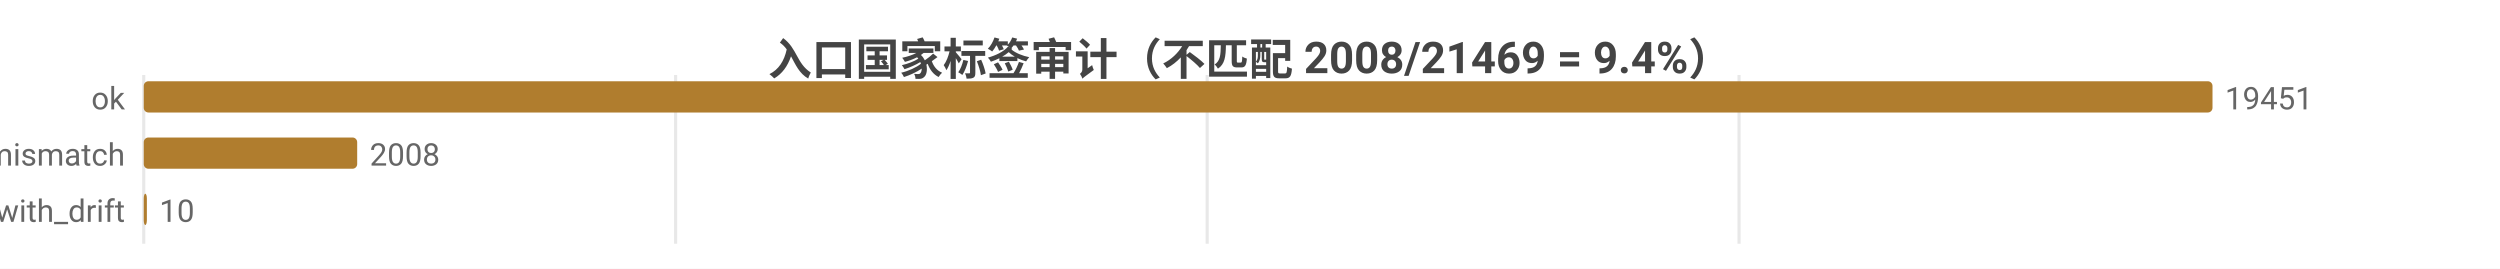
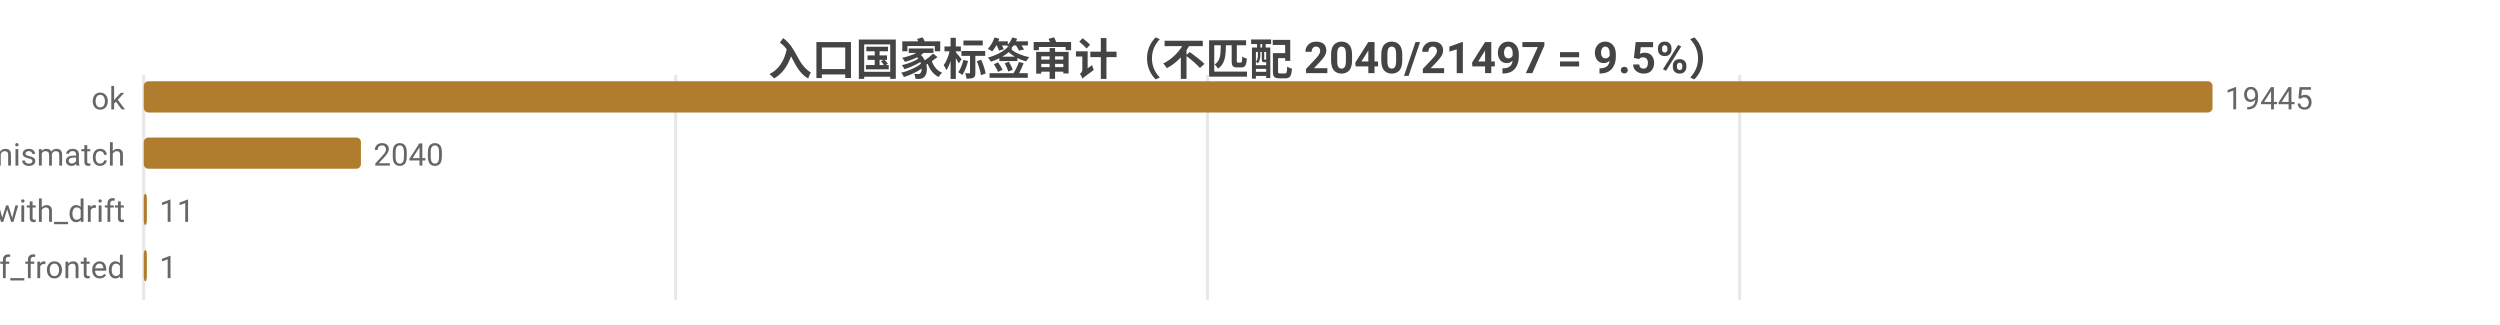
- <svg xmlns="http://www.w3.org/2000/svg" width="800" height="86" viewBox="0 0 800 86">
-   <rect width="800" height="86" fill="#ffffff" />
+ <svg xmlns="http://www.w3.org/2000/svg" width="800" height="104" viewBox="0 0 800 104">
+   <rect width="800" height="104" fill="#ffffff" />
  <style>text{font-family:system-ui,-apple-system,'Segoe UI',Roboto,'PingFang SC','Microsoft YaHei','Noto Sans CJK SC',sans-serif}.g{stroke:#e8e8e8;stroke-width:1}.a{stroke:#999;stroke-width:1}.t{font-size:10px;fill:#666}.m{font-size:10px;text-anchor:middle;fill:#666}.e{font-size:10px;text-anchor:end;fill:#666}.l{font-size:11px;fill:#333}.tt{font-size:14px;font-weight:600;text-anchor:middle;fill:#444}.em{font-size:13px;text-anchor:middle;fill:#999}</style>
-   <text class="tt" x="400.0" y="24">入口国家标签审计（不匹配 2008/21469 = 9.4%）</text>
-   <line class="g" x1="46" y1="24" x2="46" y2="78" />
-   <line class="g" x1="216.2" y1="24" x2="216.2" y2="78" />
-   <line class="g" x1="386.3" y1="24" x2="386.3" y2="78" />
-   <line class="g" x1="556.5" y1="24" x2="556.5" y2="78" />
+   <text class="tt" x="400.0" y="24">入口国家标签审计（不匹配 2040/21497 = 9.5%）</text>
+   <line class="g" x1="46" y1="24" x2="46" y2="96" />
+   <line class="g" x1="216.2" y1="24" x2="216.2" y2="96" />
+   <line class="g" x1="386.4" y1="24" x2="386.4" y2="96" />
+   <line class="g" x1="556.7" y1="24" x2="556.7" y2="96" />
  <text class="e" x="40" y="35">ok</text>
  <rect x="46" y="26" width="662" height="10" fill="#b07d2e" rx="1.5" />
-   <text class="t" x="712" y="35">19451</text>
+   <text class="t" x="712" y="35">19445</text>
  <text class="e" x="40" y="53">tag_mismatch</text>
-   <rect x="46" y="44" width="68.3" height="10" fill="#b07d2e" rx="1.5" />
-   <text class="t" x="118.3" y="53">2008</text>
+   <rect x="46" y="44" width="69.5" height="10" fill="#b07d2e" rx="1.5" />
+   <text class="t" x="119.5" y="53">2040</text>
  <text class="e" x="40" y="71">ok_with_drift</text>
  <rect x="46" y="62" width="1" height="10" fill="#b07d2e" rx="1.5" />
-   <text class="t" x="51" y="71">10</text>
+   <text class="t" x="51" y="71">11</text>
+   <text class="e" x="40" y="89">cf_fronted</text>
+   <rect x="46" y="80" width="1" height="10" fill="#b07d2e" rx="1.5" />
+   <text class="t" x="51" y="89">1</text>
</svg>
